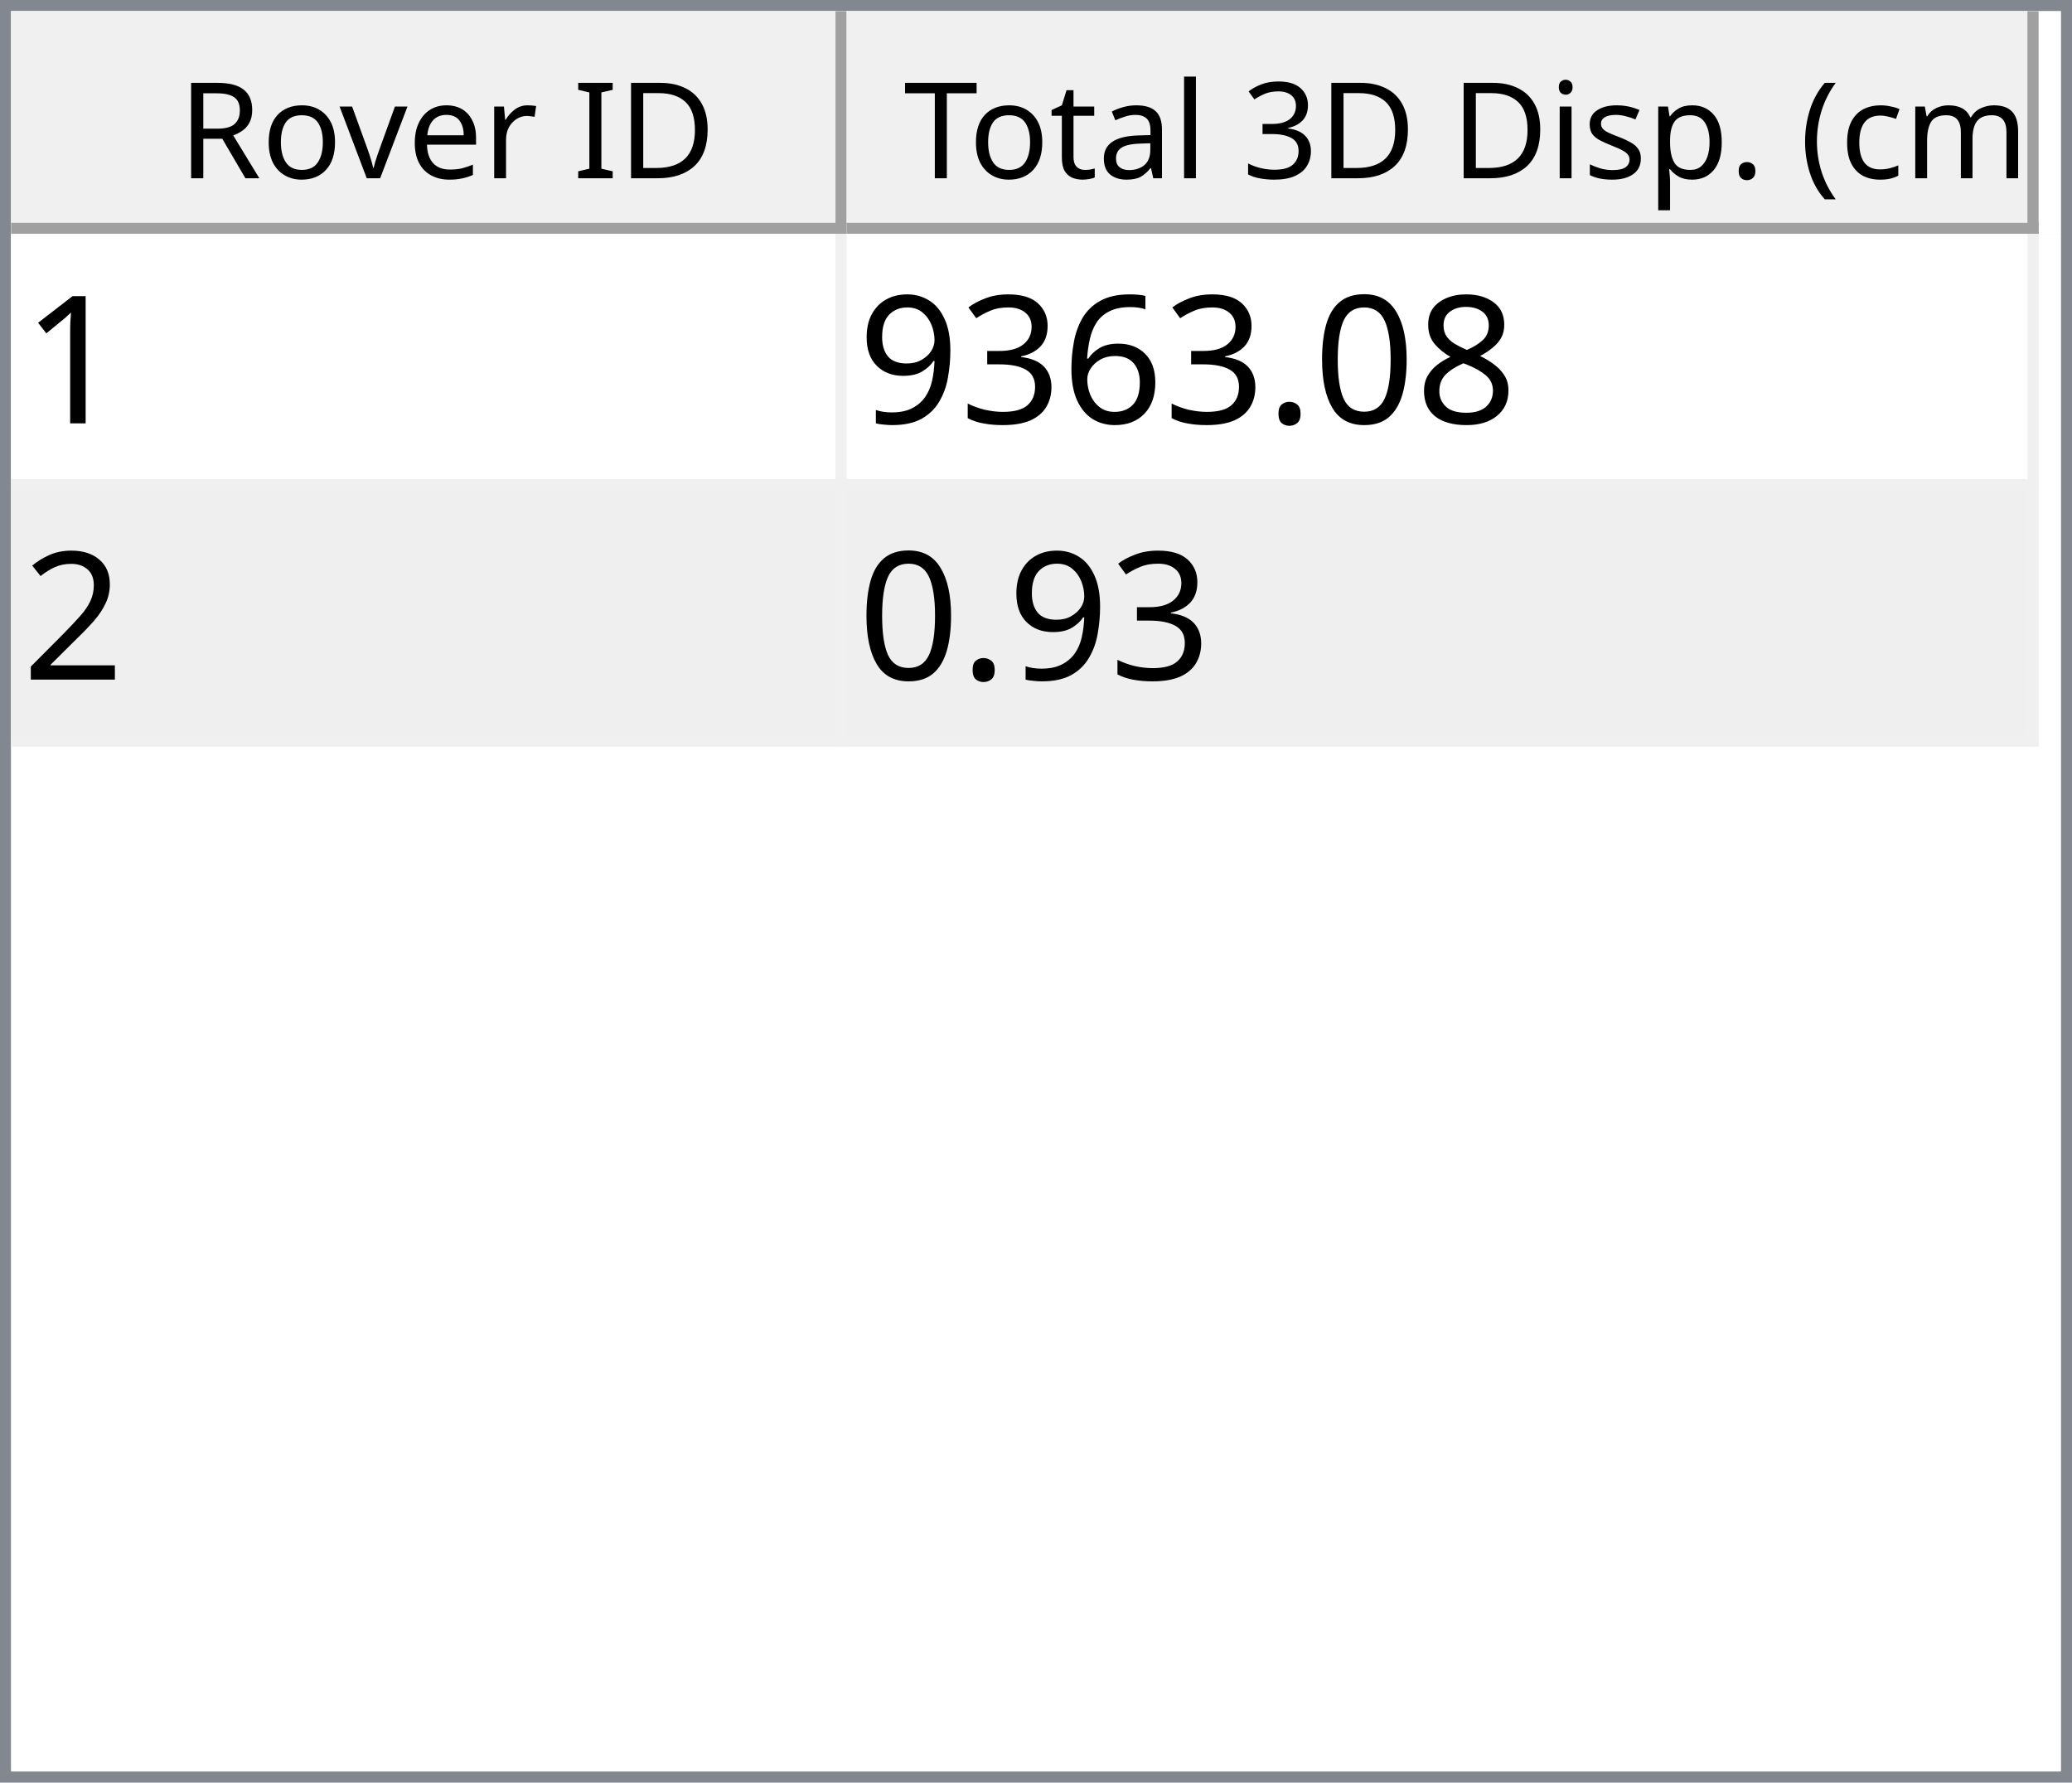
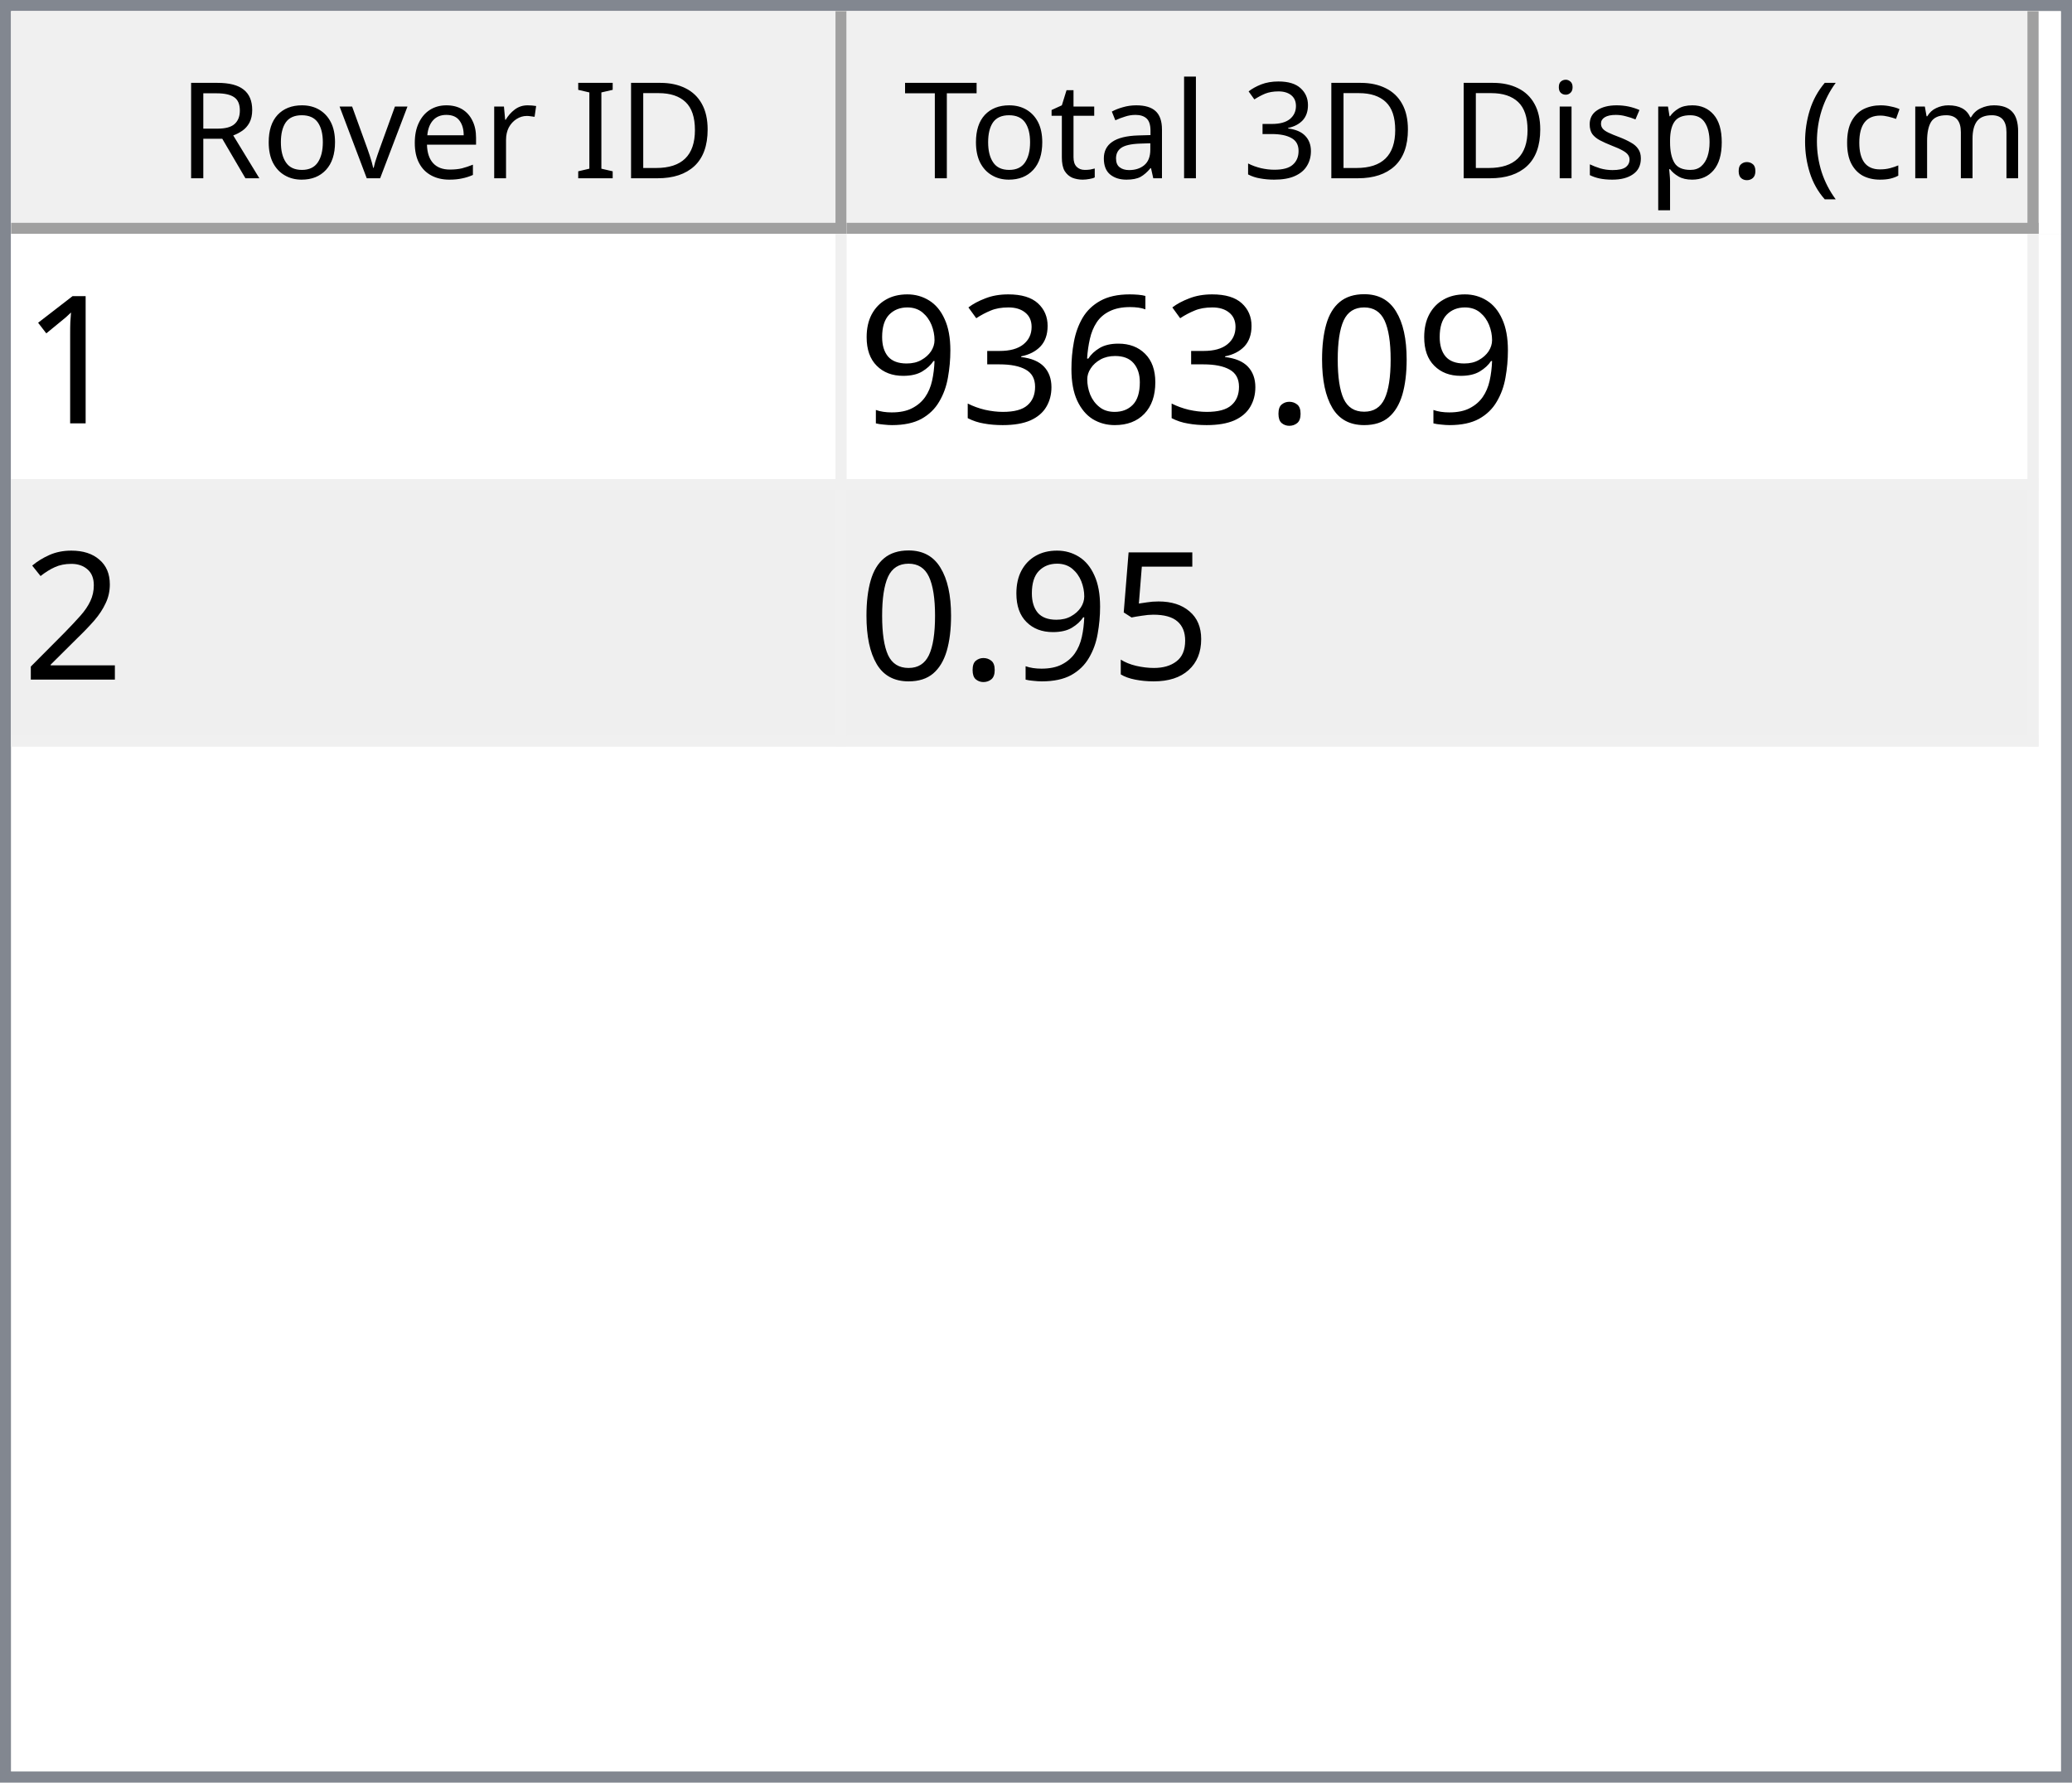
<svg xmlns="http://www.w3.org/2000/svg" style="fill-opacity:1; color-rendering:auto; color-interpolation:auto; text-rendering:auto; stroke:black; stroke-linecap:square; stroke-miterlimit:10; shape-rendering:auto; stroke-opacity:1; fill:black; stroke-dasharray:none; font-weight:normal; stroke-width:1; font-family:'Dialog'; font-style:normal; stroke-linejoin:miter; font-size:12px; stroke-dashoffset:0; image-rendering:auto;" width="186" height="160">
  <defs id="genericDefs" />
  <g>
    <defs id="defs1">
      <clipPath clipPathUnits="userSpaceOnUse" id="clipPath1">
        <path d="M0 0 L186 0 L186 160 L0 160 L0 0 Z" />
      </clipPath>
      <clipPath clipPathUnits="userSpaceOnUse" id="clipPath2">
        <path d="M0 0 L0 160 L186 160 L186 0 Z" />
      </clipPath>
      <clipPath clipPathUnits="userSpaceOnUse" id="clipPath3">
        <path d="M0 0 L0 20 L184 20 L184 0 Z" />
      </clipPath>
      <clipPath clipPathUnits="userSpaceOnUse" id="clipPath4">
        <path d="M0 0 L0 20 L75 20 L75 0 Z" />
      </clipPath>
      <clipPath clipPathUnits="userSpaceOnUse" id="clipPath5">
        <path d="M1 1 L1 19 L74 19 L74 1 Z" />
      </clipPath>
      <clipPath clipPathUnits="userSpaceOnUse" id="clipPath6">
        <path d="M0 0 L0 18 L73 18 L73 0 Z" />
      </clipPath>
      <clipPath clipPathUnits="userSpaceOnUse" id="clipPath7">
        <path d="M-0.5 -0.5 L-0.5 19.5 L74.5 19.5 L74.5 -0.5 Z" />
      </clipPath>
      <clipPath clipPathUnits="userSpaceOnUse" id="clipPath8">
        <path d="M0 0 L0 20 L107 20 L107 0 Z" />
      </clipPath>
      <clipPath clipPathUnits="userSpaceOnUse" id="clipPath9">
        <path d="M1 1 L1 19 L106 19 L106 1 Z" />
      </clipPath>
      <clipPath clipPathUnits="userSpaceOnUse" id="clipPath10">
        <path d="M0 0 L0 18 L105 18 L105 0 Z" />
      </clipPath>
      <clipPath clipPathUnits="userSpaceOnUse" id="clipPath11">
        <path d="M-0.5 -0.5 L-0.5 19.5 L106.5 19.5 L106.5 -0.5 Z" />
      </clipPath>
      <clipPath clipPathUnits="userSpaceOnUse" id="clipPath12">
        <path d="M0 0 L0 138 L184 138 L184 0 Z" />
      </clipPath>
      <clipPath clipPathUnits="userSpaceOnUse" id="clipPath13">
        <path d="M0 0 L0 46 L182 46 L182 0 Z" />
      </clipPath>
      <clipPath clipPathUnits="userSpaceOnUse" id="clipPath14">
        <path d="M-0.5 -0.5 L-0.5 45.5 L181.5 45.5 L181.5 -0.5 Z" />
      </clipPath>
      <clipPath clipPathUnits="userSpaceOnUse" id="clipPath15">
        <path d="M0 0 L0 22 L74 22 L74 0 Z" />
      </clipPath>
      <clipPath clipPathUnits="userSpaceOnUse" id="clipPath16">
        <path d="M0 0 L0 22 L106 22 L106 0 Z" />
      </clipPath>
      <font horiz-adv-x="64.551" id="font1">
        <font-face ascent="107.91" descent="25.098" units-per-em="100" style="font-style:normal; font-family:Segoe UI; font-weight:normal;" />
        <missing-glyph horiz-adv-x="64.551" d="M8.109 0 L8.109 68.266 L56.453 68.266 L56.453 0 L8.109 0 ZM15.328 7.234 L49.219 7.234 L49.219 61.031 L15.328 61.031 L15.328 7.234 Z" />
        <glyph unicode="D" horiz-adv-x="70.117" d="M9.188 0 L9.188 70.016 L28.516 70.016 Q65.531 70.016 65.531 35.891 Q65.531 19.672 55.25 9.836 Q44.969 0 27.734 0 L9.188 0 ZM17.391 62.594 L17.391 7.422 L27.828 7.422 Q41.609 7.422 49.273 14.797 Q56.938 22.172 56.938 35.688 Q56.938 62.594 28.328 62.594 L17.391 62.594 Z" />
        <glyph unicode="I" horiz-adv-x="26.611" d="M17.391 0 L9.188 0 L9.188 70.016 L17.391 70.016 L17.391 0 Z" />
        <glyph unicode=" " horiz-adv-x="27.393" d="" />
        <glyph unicode="r" horiz-adv-x="34.766" d="M34.188 41.891 Q32.078 43.5 28.125 43.5 Q23 43.5 19.555 38.672 Q16.109 33.844 16.109 25.484 L16.109 0 L8.109 0 L8.109 50 L16.109 50 L16.109 39.703 L16.312 39.703 Q18.016 44.969 21.531 47.922 Q25.047 50.875 29.391 50.875 Q32.516 50.875 34.188 50.203 L34.188 41.891 Z" />
        <glyph unicode="e" horiz-adv-x="52.295" d="M48.297 23 L12.984 23 Q13.188 14.656 17.484 10.109 Q21.781 5.562 29.297 5.562 Q37.75 5.562 44.828 11.141 L44.828 3.609 Q38.234 -1.172 27.391 -1.172 Q16.797 -1.172 10.742 5.641 Q4.688 12.453 4.688 24.812 Q4.688 36.469 11.305 43.82 Q17.922 51.172 27.734 51.172 Q37.547 51.172 42.922 44.828 Q48.297 38.484 48.297 27.203 L48.297 23 ZM40.094 29.781 Q40.047 36.719 36.75 40.578 Q33.453 44.438 27.594 44.438 Q21.922 44.438 17.969 40.383 Q14.016 36.328 13.094 29.781 L40.094 29.781 Z" />
        <glyph unicode="v" horiz-adv-x="47.9" d="M47.406 50 L27.484 0 L19.625 0 L0.688 50 L9.469 50 L22.172 13.672 Q23.578 9.672 23.922 6.688 L24.125 6.688 Q24.609 10.453 25.688 13.484 L38.969 50 L47.406 50 Z" />
        <glyph unicode="o" horiz-adv-x="58.594" d="M29 -1.172 Q17.922 -1.172 11.305 5.836 Q4.688 12.844 4.688 24.422 Q4.688 37.016 11.57 44.094 Q18.453 51.172 30.172 51.172 Q41.359 51.172 47.633 44.289 Q53.906 37.406 53.906 25.203 Q53.906 13.234 47.141 6.031 Q40.375 -1.172 29 -1.172 ZM29.594 44.438 Q21.875 44.438 17.383 39.188 Q12.891 33.938 12.891 24.703 Q12.891 15.828 17.43 10.695 Q21.969 5.562 29.594 5.562 Q37.359 5.562 41.531 10.594 Q45.703 15.625 45.703 24.906 Q45.703 34.281 41.531 39.359 Q37.359 44.438 29.594 44.438 Z" />
        <glyph unicode="R" horiz-adv-x="59.814" d="M59.375 0 L49.609 0 L37.891 19.625 Q36.281 22.359 34.766 24.289 Q33.25 26.219 31.664 27.438 Q30.078 28.656 28.25 29.219 Q26.422 29.781 24.125 29.781 L17.391 29.781 L17.391 0 L9.188 0 L9.188 70.016 L30.078 70.016 Q34.672 70.016 38.555 68.867 Q42.438 67.719 45.289 65.375 Q48.141 63.031 49.758 59.547 Q51.375 56.062 51.375 51.375 Q51.375 47.703 50.273 44.656 Q49.172 41.609 47.148 39.211 Q45.125 36.812 42.266 35.133 Q39.406 33.453 35.844 32.516 L35.844 32.328 Q37.594 31.547 38.891 30.547 Q40.188 29.547 41.359 28.18 Q42.531 26.812 43.68 25.078 Q44.828 23.344 46.234 21.047 L59.375 0 ZM17.391 62.594 L17.391 37.203 L28.516 37.203 Q31.594 37.203 34.203 38.133 Q36.812 39.062 38.719 40.797 Q40.625 42.531 41.703 45.047 Q42.781 47.562 42.781 50.688 Q42.781 56.297 39.141 59.445 Q35.5 62.594 28.609 62.594 L17.391 62.594 Z" />
        <glyph unicode=")" horiz-adv-x="30.176" d="M8.297 -15.922 L1.172 -15.922 Q16.406 2.344 16.406 26.812 Q16.406 51.469 1.078 70.016 L8.297 70.016 Q23.531 52.156 23.531 26.703 Q23.531 1.375 8.297 -15.922 Z" />
        <glyph unicode="m" horiz-adv-x="86.133" d="M79.109 0 L71.094 0 L71.094 28.719 Q71.094 37.016 68.531 40.727 Q65.969 44.438 59.906 44.438 Q54.781 44.438 51.195 39.75 Q47.609 35.062 47.609 28.516 L47.609 0 L39.594 0 L39.594 29.688 Q39.594 44.438 28.219 44.438 Q22.953 44.438 19.531 40.016 Q16.109 35.594 16.109 28.516 L16.109 0 L8.109 0 L8.109 50 L16.109 50 L16.109 42.094 L16.312 42.094 Q21.625 51.172 31.844 51.172 Q36.969 51.172 40.773 48.312 Q44.578 45.453 46 40.828 Q51.562 51.172 62.594 51.172 Q79.109 51.172 79.109 30.812 L79.109 0 Z" />
        <glyph unicode="c" horiz-adv-x="46.191" d="M42.188 2.297 Q36.422 -1.172 28.516 -1.172 Q17.828 -1.172 11.258 5.789 Q4.688 12.75 4.688 23.828 Q4.688 36.188 11.766 43.68 Q18.844 51.172 30.672 51.172 Q37.25 51.172 42.281 48.734 L42.281 40.531 Q36.719 44.438 30.375 44.438 Q22.703 44.438 17.797 38.945 Q12.891 33.453 12.891 24.516 Q12.891 15.719 17.508 10.641 Q22.125 5.562 29.891 5.562 Q36.422 5.562 42.188 9.906 L42.188 2.297 Z" />
        <glyph unicode="(" horiz-adv-x="30.176" d="M29.109 -15.922 L21.969 -15.922 Q6.844 1.375 6.844 26.703 Q6.844 52.156 21.969 70.016 L29.203 70.016 Q13.875 51.469 13.875 26.812 Q13.875 2.344 29.109 -15.922 Z" />
        <glyph unicode="." horiz-adv-x="21.68" d="M10.891 -1.078 Q8.641 -1.078 7.055 0.539 Q5.469 2.156 5.469 4.391 Q5.469 6.641 7.055 8.273 Q8.641 9.906 10.891 9.906 Q13.188 9.906 14.797 8.273 Q16.406 6.641 16.406 4.391 Q16.406 2.156 14.797 0.539 Q13.188 -1.078 10.891 -1.078 Z" />
        <glyph unicode="p" horiz-adv-x="58.789" d="M16.312 7.234 L16.109 7.234 L16.109 -23 L8.109 -23 L8.109 50 L16.109 50 L16.109 41.219 L16.312 41.219 Q22.219 51.172 33.594 51.172 Q43.266 51.172 48.688 44.461 Q54.109 37.75 54.109 26.469 Q54.109 13.922 48 6.375 Q41.891 -1.172 31.297 -1.172 Q21.578 -1.172 16.312 7.234 ZM16.109 27.391 L16.109 20.406 Q16.109 14.203 20.141 9.883 Q24.172 5.562 30.375 5.562 Q37.641 5.562 41.773 11.133 Q45.906 16.703 45.906 26.609 Q45.906 34.969 42.047 39.703 Q38.188 44.438 31.594 44.438 Q24.609 44.438 20.359 39.578 Q16.109 34.719 16.109 27.391 Z" />
        <glyph unicode="s" horiz-adv-x="42.432" d="M5.078 1.812 L5.078 10.406 Q11.625 5.562 19.484 5.562 Q30.031 5.562 30.031 12.594 Q30.031 14.594 29.125 15.992 Q28.219 17.391 26.68 18.461 Q25.141 19.531 23.07 20.383 Q21 21.234 18.609 22.172 Q15.281 23.484 12.766 24.828 Q10.25 26.172 8.57 27.859 Q6.891 29.547 6.031 31.695 Q5.172 33.844 5.172 36.719 Q5.172 40.234 6.789 42.945 Q8.406 45.656 11.086 47.484 Q13.766 49.312 17.211 50.242 Q20.656 51.172 24.312 51.172 Q30.812 51.172 35.938 48.922 L35.938 40.828 Q30.422 44.438 23.25 44.438 Q21 44.438 19.195 43.922 Q17.391 43.406 16.094 42.477 Q14.797 41.547 14.086 40.258 Q13.375 38.969 13.375 37.406 Q13.375 35.453 14.086 34.133 Q14.797 32.812 16.164 31.789 Q17.531 30.766 19.484 29.938 Q21.438 29.109 23.922 28.125 Q27.25 26.859 29.883 25.516 Q32.516 24.172 34.375 22.484 Q36.234 20.797 37.234 18.602 Q38.234 16.406 38.234 13.375 Q38.234 9.672 36.602 6.938 Q34.969 4.203 32.234 2.398 Q29.5 0.594 25.93 -0.289 Q22.359 -1.172 18.453 -1.172 Q10.75 -1.172 5.078 1.812 Z" />
        <glyph unicode="i" horiz-adv-x="24.219" d="M12.203 62.703 Q10.062 62.703 8.547 64.164 Q7.031 65.625 7.031 67.875 Q7.031 70.125 8.547 71.609 Q10.062 73.094 12.203 73.094 Q14.406 73.094 15.945 71.609 Q17.484 70.125 17.484 67.875 Q17.484 65.719 15.945 64.211 Q14.406 62.703 12.203 62.703 ZM16.109 0 L8.109 0 L8.109 50 L16.109 50 L16.109 0 Z" />
        <glyph unicode="3" horiz-adv-x="53.906" d="M46.531 19.828 Q46.531 15.094 44.75 11.211 Q42.969 7.328 39.719 4.57 Q36.469 1.812 31.93 0.297 Q27.391 -1.219 21.922 -1.219 Q11.922 -1.219 6 2.594 L6 11.188 Q13.094 5.609 22.219 5.609 Q25.875 5.609 28.828 6.539 Q31.781 7.469 33.906 9.227 Q36.031 10.984 37.18 13.477 Q38.328 15.969 38.328 19.094 Q38.328 32.812 18.797 32.812 L12.984 32.812 L12.984 39.594 L18.5 39.594 Q35.797 39.594 35.797 52.484 Q35.797 64.406 22.609 64.406 Q15.188 64.406 8.688 59.422 L8.688 67.188 Q15.375 71.188 24.609 71.188 Q29 71.188 32.57 69.969 Q36.141 68.75 38.68 66.555 Q41.219 64.359 42.609 61.281 Q44 58.203 44 54.5 Q44 40.672 30.031 36.719 L30.031 36.531 Q33.594 36.141 36.625 34.797 Q39.656 33.453 41.852 31.305 Q44.047 29.156 45.289 26.25 Q46.531 23.344 46.531 19.828 Z" />
        <glyph unicode="l" horiz-adv-x="24.219" d="M16.109 0 L8.109 0 L8.109 74.031 L16.109 74.031 L16.109 0 Z" />
        <glyph unicode="a" horiz-adv-x="50.879" d="M43.891 0 L35.891 0 L35.891 7.812 L35.688 7.812 Q30.469 -1.172 20.312 -1.172 Q12.844 -1.172 8.617 2.781 Q4.391 6.734 4.391 13.281 Q4.391 27.297 20.906 29.594 L35.891 31.688 Q35.891 44.438 25.594 44.438 Q16.547 44.438 9.281 38.281 L9.281 46.484 Q16.656 51.172 26.266 51.172 Q43.891 51.172 43.891 32.516 L43.891 0 ZM35.891 25.297 L23.828 23.641 Q18.266 22.859 15.43 20.875 Q12.594 18.891 12.594 13.875 Q12.594 10.203 15.211 7.883 Q17.828 5.562 22.172 5.562 Q28.125 5.562 32.008 9.742 Q35.891 13.922 35.891 20.312 L35.891 25.297 Z" />
        <glyph unicode="t" horiz-adv-x="33.887" d="M31.297 0.484 Q28.469 -1.078 23.828 -1.078 Q10.688 -1.078 10.688 13.578 L10.688 43.172 L2.094 43.172 L2.094 50 L10.688 50 L10.688 62.203 L18.703 64.797 L18.703 50 L31.297 50 L31.297 43.172 L18.703 43.172 L18.703 14.984 Q18.703 9.969 20.414 7.82 Q22.125 5.672 26.078 5.672 Q29.109 5.672 31.297 7.328 L31.297 0.484 Z" />
        <glyph unicode="T" horiz-adv-x="52.393" d="M50.594 62.594 L30.375 62.594 L30.375 0 L22.172 0 L22.172 62.594 L2 62.594 L2 70.016 L50.594 70.016 L50.594 62.594 Z" />
      </font>
      <font horiz-adv-x="75.0" id="font2">
        <font-face ascent="100.537" descent="21.973" units-per-em="100" style="font-style:normal; font-family:sans-serif; font-weight:normal;" />
        <missing-glyph horiz-adv-x="75.0" d="M12.5 0 L12.5 62.5 L62.5 62.5 L62.5 0 L12.5 0 ZM14.062 1.562 L60.938 1.562 L60.938 60.938 L14.062 60.938 L14.062 1.562 Z" />
        <glyph unicode="1" horiz-adv-x="55.615" d="M37.25 0 L28.469 0 L28.469 56 Q25.297 52.984 20.141 49.953 Q14.984 46.922 10.891 45.406 L10.891 53.906 Q18.266 57.375 23.781 62.305 Q29.297 67.234 31.594 71.875 L37.25 71.875 L37.25 0 Z" />
-         <glyph unicode="8" horiz-adv-x="55.615" d="M17.672 38.812 Q12.203 40.828 9.57 44.539 Q6.938 48.25 6.938 53.422 Q6.938 61.234 12.555 66.555 Q18.172 71.875 27.484 71.875 Q36.859 71.875 42.578 66.43 Q48.297 60.984 48.297 53.172 Q48.297 48.188 45.68 44.508 Q43.062 40.828 37.75 38.812 Q44.344 36.672 47.781 31.883 Q51.219 27.094 51.219 20.453 Q51.219 11.281 44.727 5.031 Q38.234 -1.219 27.641 -1.219 Q17.047 -1.219 10.547 5.055 Q4.047 11.328 4.047 20.703 Q4.047 27.688 7.594 32.398 Q11.141 37.109 17.672 38.812 ZM15.922 53.719 Q15.922 48.641 19.195 45.414 Q22.469 42.188 27.688 42.188 Q32.766 42.188 36.016 45.383 Q39.266 48.578 39.266 53.219 Q39.266 58.062 35.914 61.359 Q32.562 64.656 27.594 64.656 Q22.562 64.656 19.242 61.43 Q15.922 58.203 15.922 53.719 ZM13.094 20.656 Q13.094 16.891 14.875 13.375 Q16.656 9.859 20.172 7.93 Q23.688 6 27.734 6 Q34.031 6 38.133 10.055 Q42.234 14.109 42.234 20.359 Q42.234 26.703 38.016 30.859 Q33.797 35.016 27.438 35.016 Q21.234 35.016 17.164 30.914 Q13.094 26.812 13.094 20.656 Z" />
        <glyph unicode="0" horiz-adv-x="55.615" d="M4.156 35.297 Q4.156 48 6.766 55.742 Q9.375 63.484 14.523 67.68 Q19.672 71.875 27.484 71.875 Q33.25 71.875 37.594 69.555 Q41.938 67.234 44.773 62.867 Q47.609 58.5 49.219 52.227 Q50.828 45.953 50.828 35.297 Q50.828 22.703 48.242 14.969 Q45.656 7.234 40.508 3.008 Q35.359 -1.219 27.484 -1.219 Q17.141 -1.219 11.234 6.203 Q4.156 15.141 4.156 35.297 ZM13.188 35.297 Q13.188 17.672 17.312 11.836 Q21.438 6 27.484 6 Q33.547 6 37.672 11.859 Q41.797 17.719 41.797 35.297 Q41.797 52.984 37.672 58.789 Q33.547 64.594 27.391 64.594 Q21.344 64.594 17.719 59.469 Q13.188 52.938 13.188 35.297 Z" />
        <glyph unicode="." horiz-adv-x="27.783" d="M9.078 0 L9.078 10.016 L19.094 10.016 L19.094 0 L9.078 0 Z" />
        <glyph unicode="6" horiz-adv-x="55.615" d="M49.75 54.047 L41.016 53.375 Q39.844 58.547 37.703 60.891 Q34.125 64.656 28.906 64.656 Q24.703 64.656 21.531 62.312 Q17.391 59.281 14.992 53.469 Q12.594 47.656 12.5 36.922 Q15.672 41.75 20.266 44.094 Q24.859 46.438 29.891 46.438 Q38.672 46.438 44.852 39.969 Q51.031 33.5 51.031 23.25 Q51.031 16.5 48.125 10.719 Q45.219 4.938 40.141 1.859 Q35.062 -1.219 28.609 -1.219 Q17.625 -1.219 10.695 6.859 Q3.766 14.938 3.766 33.5 Q3.766 54.25 11.422 63.672 Q18.109 71.875 29.438 71.875 Q37.891 71.875 43.289 67.141 Q48.688 62.406 49.75 54.047 ZM13.875 23.188 Q13.875 18.656 15.797 14.508 Q17.719 10.359 21.188 8.18 Q24.656 6 28.469 6 Q34.031 6 38.039 10.492 Q42.047 14.984 42.047 22.703 Q42.047 30.125 38.086 34.398 Q34.125 38.672 28.125 38.672 Q22.172 38.672 18.023 34.398 Q13.875 30.125 13.875 23.188 Z" />
        <glyph unicode="3" horiz-adv-x="55.615" d="M4.203 18.891 L12.984 20.062 Q14.5 12.594 18.141 9.297 Q21.781 6 27 6 Q33.203 6 37.477 10.297 Q41.75 14.594 41.75 20.953 Q41.75 27 37.797 30.93 Q33.844 34.859 27.734 34.859 Q25.25 34.859 21.531 33.891 L22.516 41.609 Q23.391 41.5 23.922 41.5 Q29.547 41.5 34.039 44.43 Q38.531 47.359 38.531 53.469 Q38.531 58.297 35.258 61.477 Q31.984 64.656 26.812 64.656 Q21.688 64.656 18.266 61.43 Q14.844 58.203 13.875 51.766 L5.078 53.328 Q6.688 62.156 12.398 67.016 Q18.109 71.875 26.609 71.875 Q32.469 71.875 37.398 69.359 Q42.328 66.844 44.945 62.5 Q47.562 58.156 47.562 53.266 Q47.562 48.641 45.07 44.828 Q42.578 41.016 37.703 38.766 Q44.047 37.312 47.562 32.695 Q51.078 28.078 51.078 21.141 Q51.078 11.766 44.242 5.25 Q37.406 -1.266 26.953 -1.266 Q17.531 -1.266 11.305 4.352 Q5.078 9.969 4.203 18.891 Z" />
        <glyph unicode="9" horiz-adv-x="55.615" d="M5.469 16.547 L13.922 17.328 Q14.984 11.375 18.016 8.688 Q21.047 6 25.781 6 Q29.828 6 32.883 7.859 Q35.938 9.719 37.891 12.82 Q39.844 15.922 41.164 21.195 Q42.484 26.469 42.484 31.938 Q42.484 32.516 42.438 33.688 Q39.797 29.5 35.234 26.883 Q30.672 24.266 25.344 24.266 Q16.453 24.266 10.305 30.711 Q4.156 37.156 4.156 47.703 Q4.156 58.594 10.578 65.234 Q17 71.875 26.656 71.875 Q33.641 71.875 39.43 68.117 Q45.219 64.359 48.219 57.398 Q51.219 50.438 51.219 37.25 Q51.219 23.531 48.242 15.406 Q45.266 7.281 39.383 3.031 Q33.5 -1.219 25.594 -1.219 Q17.188 -1.219 11.867 3.445 Q6.547 8.109 5.469 16.547 ZM41.453 48.141 Q41.453 55.719 37.43 60.156 Q33.406 64.594 27.734 64.594 Q21.875 64.594 17.531 59.812 Q13.188 55.031 13.188 47.406 Q13.188 40.578 17.312 36.305 Q21.438 32.031 27.484 32.031 Q33.594 32.031 37.523 36.305 Q41.453 40.578 41.453 48.141 Z" />
        <glyph unicode="2" horiz-adv-x="55.615" d="M50.344 8.453 L50.344 0 L3.031 0 Q2.938 3.172 4.047 6.109 Q5.859 10.938 9.836 15.625 Q13.812 20.312 21.344 26.469 Q33.016 36.031 37.117 41.625 Q41.219 47.219 41.219 52.203 Q41.219 57.422 37.477 61.008 Q33.734 64.594 27.734 64.594 Q21.391 64.594 17.578 60.789 Q13.766 56.984 13.719 50.25 L4.688 51.172 Q5.609 61.281 11.664 66.578 Q17.719 71.875 27.938 71.875 Q38.234 71.875 44.242 66.164 Q50.25 60.453 50.25 52 Q50.25 47.703 48.492 43.555 Q46.734 39.406 42.656 34.812 Q38.578 30.219 29.109 22.219 Q21.188 15.578 18.945 13.211 Q16.703 10.844 15.234 8.453 L50.344 8.453 Z" />
+         <glyph unicode="5" horiz-adv-x="55.615" d="M4.156 18.75 L13.375 19.531 Q14.406 12.797 18.141 9.398 Q21.875 6 27.156 6 Q33.5 6 37.891 10.789 Q42.281 15.578 42.281 23.484 Q42.281 31 38.062 35.352 Q33.844 39.703 27 39.703 Q22.75 39.703 19.336 37.773 Q15.922 35.844 13.969 32.766 L5.719 33.844 L12.641 70.609 L48.25 70.609 L48.25 62.203 L19.672 62.203 L15.828 42.969 Q22.266 47.469 29.344 47.469 Q38.719 47.469 45.164 40.969 Q51.609 34.469 51.609 24.266 Q51.609 14.547 45.953 7.469 Q39.062 -1.219 27.156 -1.219 Q17.391 -1.219 11.211 4.25 Q5.031 9.719 4.156 18.75 Z" />
      </font>
    </defs>
    <g style="fill:white; stroke:white;">
      <rect x="0" y="0" width="186" style="clip-path:url(#clipPath1); stroke:none;" height="160" />
    </g>
    <g style="fill:white; text-rendering:optimizeSpeed; color-rendering:optimizeSpeed; image-rendering:optimizeSpeed; shape-rendering:crispEdges; stroke:white; color-interpolation:sRGB;">
      <rect x="0" width="186" height="160" y="0" style="stroke:none;" />
      <path style="stroke:none;" d="M0 160 L186 160 L186 0 L0 0 Z" />
    </g>
    <g style="fill:rgb(240,240,240); font-family:'Segoe UI'; stroke:rgb(240,240,240);">
      <rect x="0" y="0" width="186" style="clip-path:url(#clipPath2); stroke:none;" height="160" />
    </g>
    <g style="fill:rgb(130,135,144); font-family:'Segoe UI'; stroke:rgb(130,135,144);">
      <path d="M0 0 L186 0 L186 160 L0 160 L0 0 ZM1 1 L185 1 L185 159 L1 159 L1 1 Z" style="fill-rule:evenodd; clip-path:url(#clipPath2); stroke:none;" />
    </g>
    <g style="fill:white; font-family:'Segoe UI'; stroke:white;" transform="translate(1,1)">
      <rect x="0" y="0" width="184" style="clip-path:url(#clipPath3); stroke:none;" height="20" />
    </g>
    <g style="fill:rgb(240,240,240); font-family:'Segoe UI'; stroke:rgb(240,240,240);" transform="translate(1,1)">
      <rect x="0" y="0" width="75" style="clip-path:url(#clipPath4); stroke:none;" height="20" />
    </g>
    <g style="font-family:'Segoe UI';" transform="translate(2,2)">
      <text x="14" xml:space="preserve" y="14" style="clip-path:url(#clipPath6); stroke:none;">Rover ID</text>
    </g>
    <g style="fill:rgb(160,160,160); font-family:'Segoe UI'; stroke:rgb(160,160,160); stroke-linejoin:bevel;" transform="translate(1.5,1.5)">
      <line x1="74" x2="74" y1="0" style="fill:none; clip-path:url(#clipPath7);" y2="19" />
    </g>
    <g style="fill:rgb(160,160,160); font-family:'Segoe UI'; stroke:rgb(160,160,160); stroke-linejoin:bevel;" transform="matrix(1,0,0,1,1,1) translate(0.5,0.5)">
      <line x1="0" x2="74" y1="19" style="fill:none; clip-path:url(#clipPath7);" y2="19" />
    </g>
    <g style="fill:rgb(240,240,240); font-family:'Segoe UI'; stroke:rgb(240,240,240);" transform="translate(76,1)">
      <rect x="0" y="0" width="107" style="clip-path:url(#clipPath8); stroke:none;" height="20" />
    </g>
    <g style="font-family:'Segoe UI';" transform="translate(77,2)">
      <text x="1" xml:space="preserve" y="14" style="clip-path:url(#clipPath10); stroke:none;"> Total 3D Disp. (cm)</text>
    </g>
    <g style="fill:rgb(160,160,160); font-family:'Segoe UI'; stroke:rgb(160,160,160); stroke-linejoin:bevel;" transform="translate(76.5,1.5)">
      <line x1="106" x2="106" y1="0" style="fill:none; clip-path:url(#clipPath11);" y2="19" />
    </g>
    <g style="fill:rgb(160,160,160); font-family:'Segoe UI'; stroke:rgb(160,160,160); stroke-linejoin:bevel;" transform="matrix(1,0,0,1,76,1) translate(0.5,0.5)">
      <line x1="0" x2="106" y1="19" style="fill:none; clip-path:url(#clipPath11);" y2="19" />
    </g>
    <g style="fill:white; font-family:'Segoe UI'; stroke:white;" transform="translate(1,21)">
      <rect x="0" y="0" width="184" style="clip-path:url(#clipPath12); stroke:none;" height="138" />
    </g>
    <g style="fill:rgb(240,240,240); font-size:16px; font-family:sans-serif; stroke:rgb(240,240,240);" transform="translate(1,21)">
      <rect x="0" y="0" width="182" style="clip-path:url(#clipPath13); stroke:none;" height="46" />
      <line transform="translate(0.5,0.5)" x1="0" x2="181" y1="22" style="clip-path:url(#clipPath14); fill:none; stroke-linejoin:bevel;" y2="22" />
    </g>
    <g transform="matrix(1,0,0,1,1,21) translate(0.5,0.5)" style="fill:rgb(240,240,240); font-size:16px; font-family:sans-serif; stroke:rgb(240,240,240); stroke-linejoin:bevel;">
      <line x1="0" x2="181" y1="45" style="fill:none; clip-path:url(#clipPath14);" y2="45" />
    </g>
    <g transform="matrix(1,0,0,1,1,21) translate(0.5,0.5)" style="fill:rgb(240,240,240); font-size:16px; font-family:sans-serif; stroke:rgb(240,240,240); stroke-linejoin:bevel;">
      <line x1="74" x2="74" y1="0" style="fill:none; clip-path:url(#clipPath14);" y2="45" />
    </g>
    <g transform="matrix(1,0,0,1,1,21) translate(0.5,0.5)" style="fill:rgb(240,240,240); font-size:16px; font-family:sans-serif; stroke:rgb(240,240,240); stroke-linejoin:bevel;">
      <line x1="181" x2="181" y1="0" style="fill:none; clip-path:url(#clipPath14);" y2="45" />
    </g>
    <g style="fill:white; font-size:16px; font-family:sans-serif; stroke:white;" transform="matrix(1,0,0,1,1,21)">
      <rect x="0" y="0" width="74" style="clip-path:url(#clipPath15); stroke:none;" height="22" />
      <text x="1" y="17" style="fill:black; clip-path:url(#clipPath15); stroke:none;" xml:space="preserve">1</text>
    </g>
    <g style="fill:white; font-size:16px; font-family:sans-serif; stroke:white;" transform="matrix(1,0,0,1,1,21) translate(75,0)">
      <rect x="0" y="0" width="106" style="clip-path:url(#clipPath16); stroke:none;" height="22" />
-       <text x="1" y="17" style="fill:black; clip-path:url(#clipPath16); stroke:none;" xml:space="preserve">9363.08</text>
+       <text x="1" y="17" style="fill:black; clip-path:url(#clipPath16); stroke:none;" xml:space="preserve">9363.09</text>
    </g>
    <g style="fill:rgb(239,239,239); font-size:16px; font-family:sans-serif; stroke:rgb(239,239,239);" transform="matrix(1,0,0,1,1,21) translate(0,23)">
      <rect x="0" y="0" width="74" style="clip-path:url(#clipPath15); stroke:none;" height="22" />
      <text x="1" y="17" style="fill:black; clip-path:url(#clipPath15); stroke:none;" xml:space="preserve">2</text>
    </g>
    <g style="fill:rgb(239,239,239); font-size:16px; font-family:sans-serif; stroke:rgb(239,239,239);" transform="matrix(1,0,0,1,1,21) translate(75,23)">
      <rect x="0" y="0" width="106" style="clip-path:url(#clipPath16); stroke:none;" height="22" />
-       <text x="1" y="17" style="fill:black; clip-path:url(#clipPath16); stroke:none;" xml:space="preserve">0.93</text>
+       <text x="1" y="17" style="fill:black; clip-path:url(#clipPath16); stroke:none;" xml:space="preserve">0.95</text>
    </g>
  </g>
</svg>
